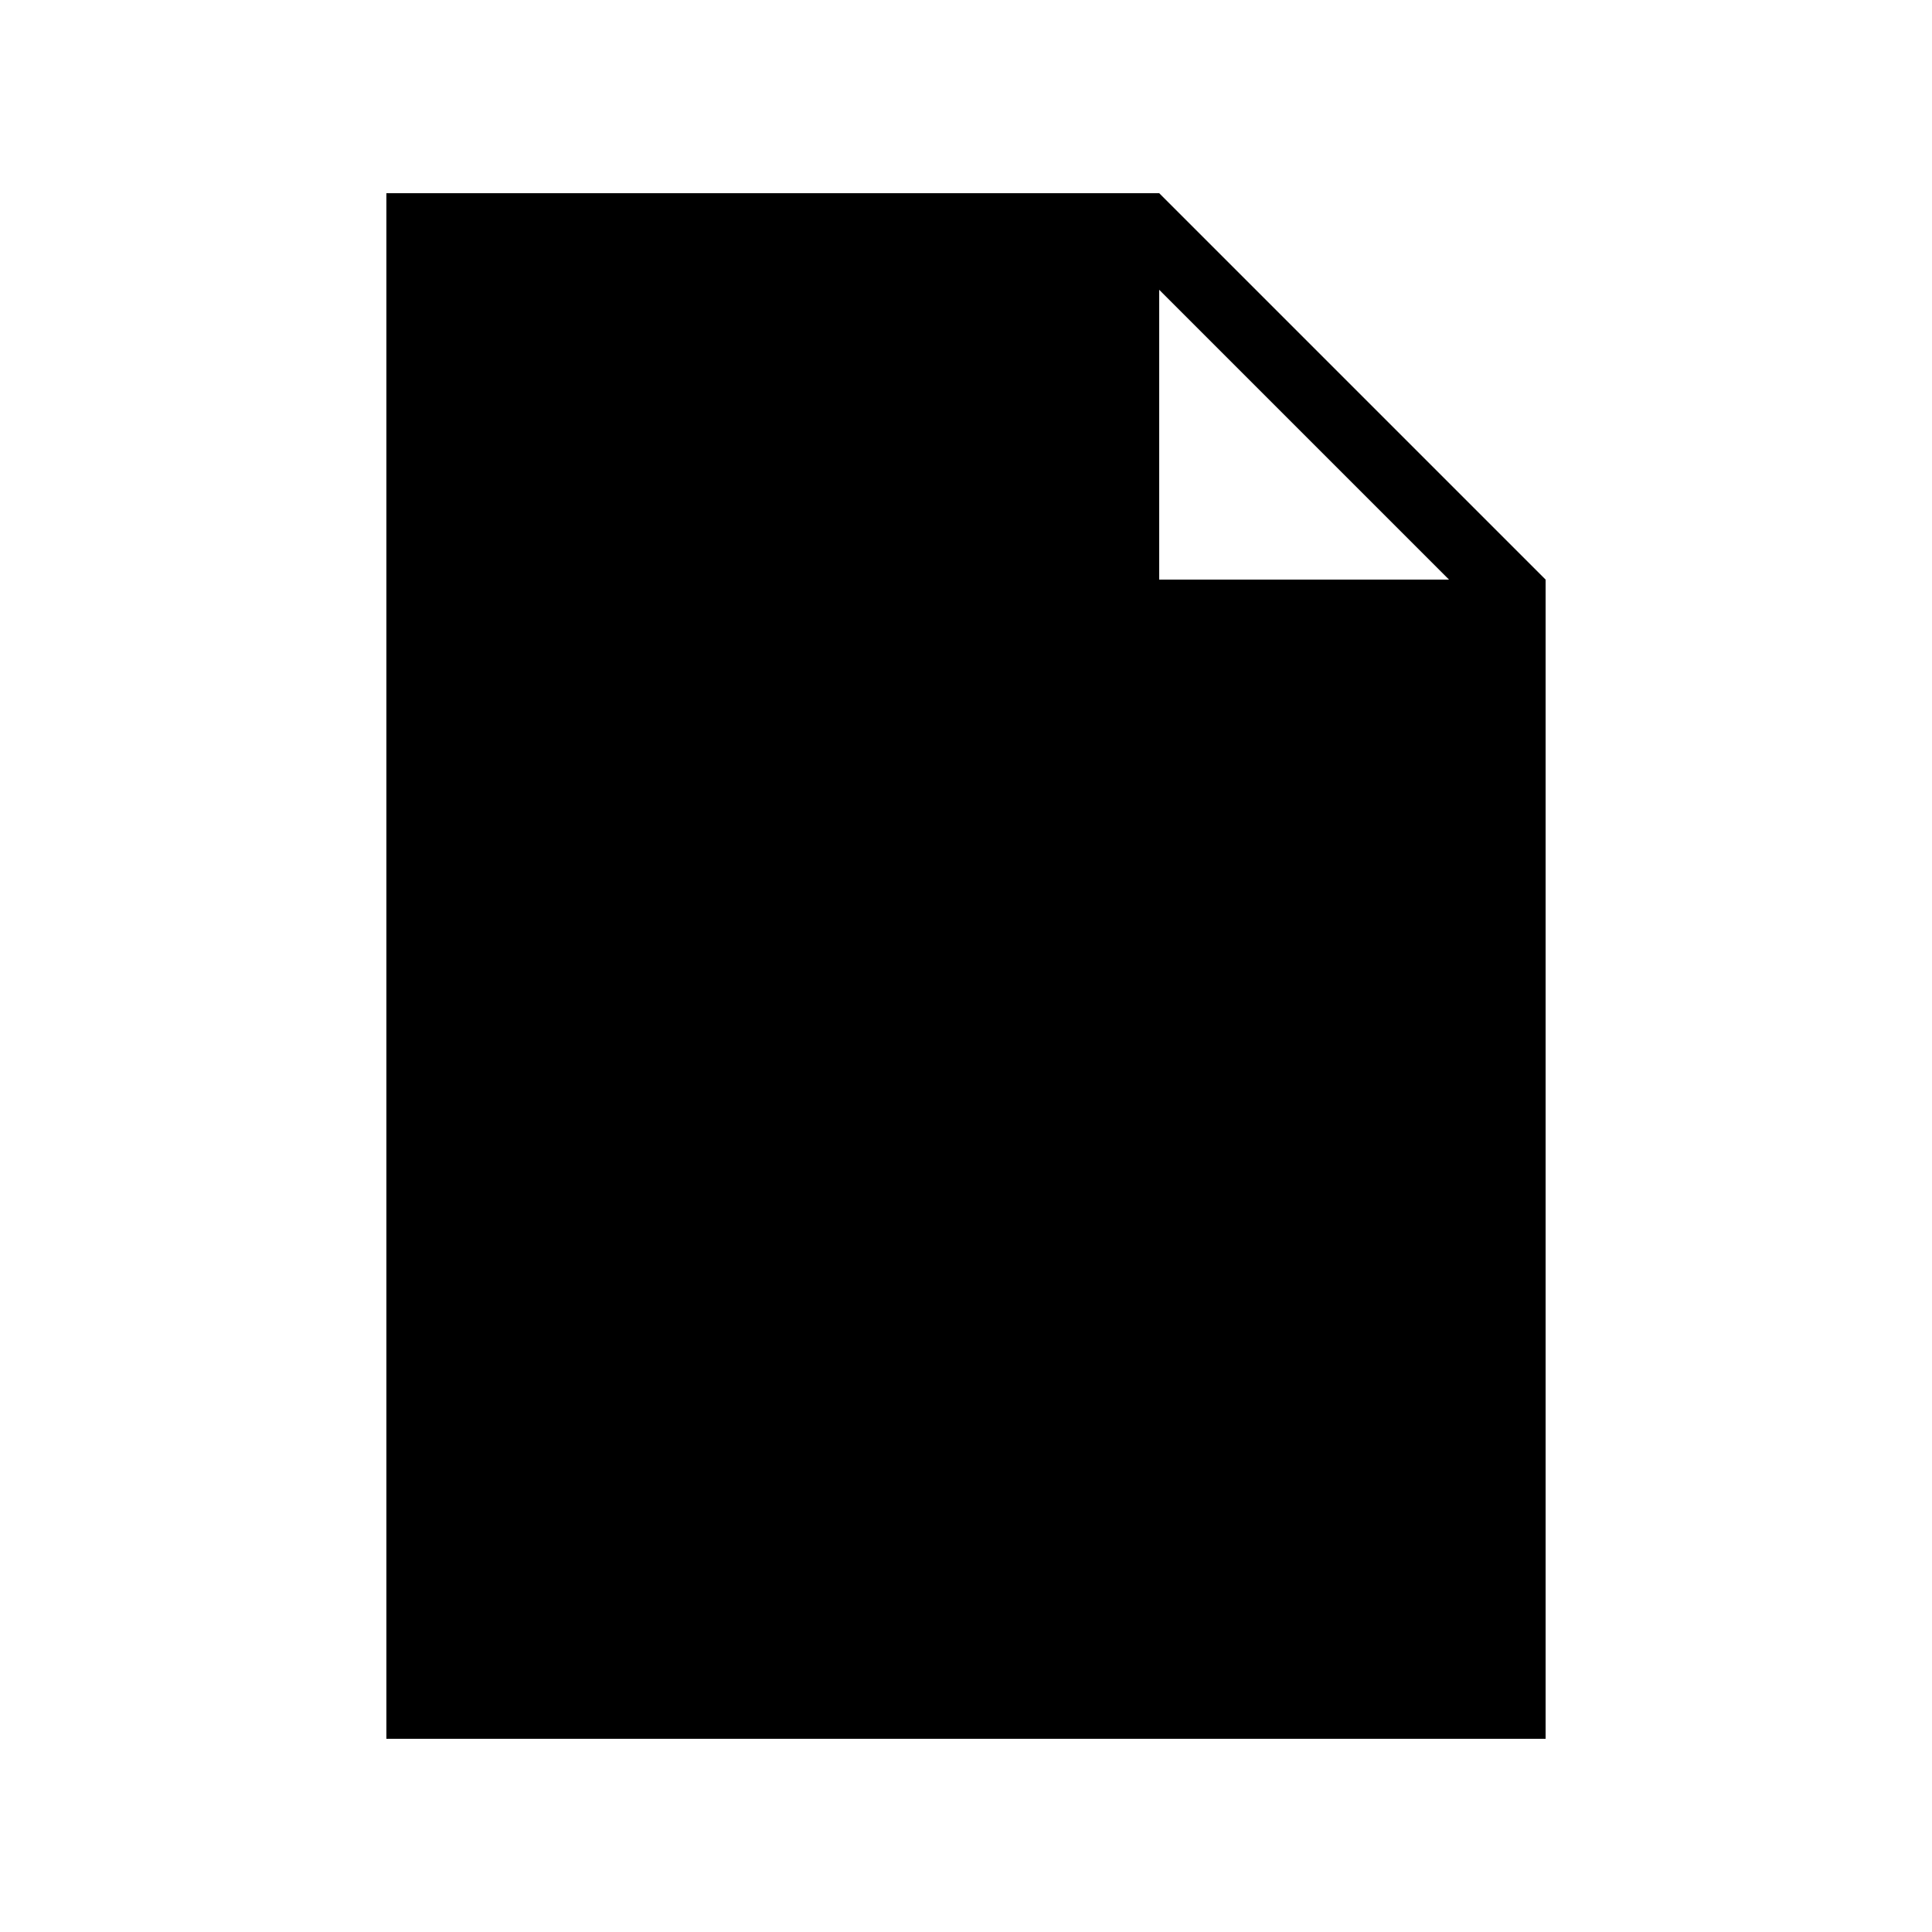
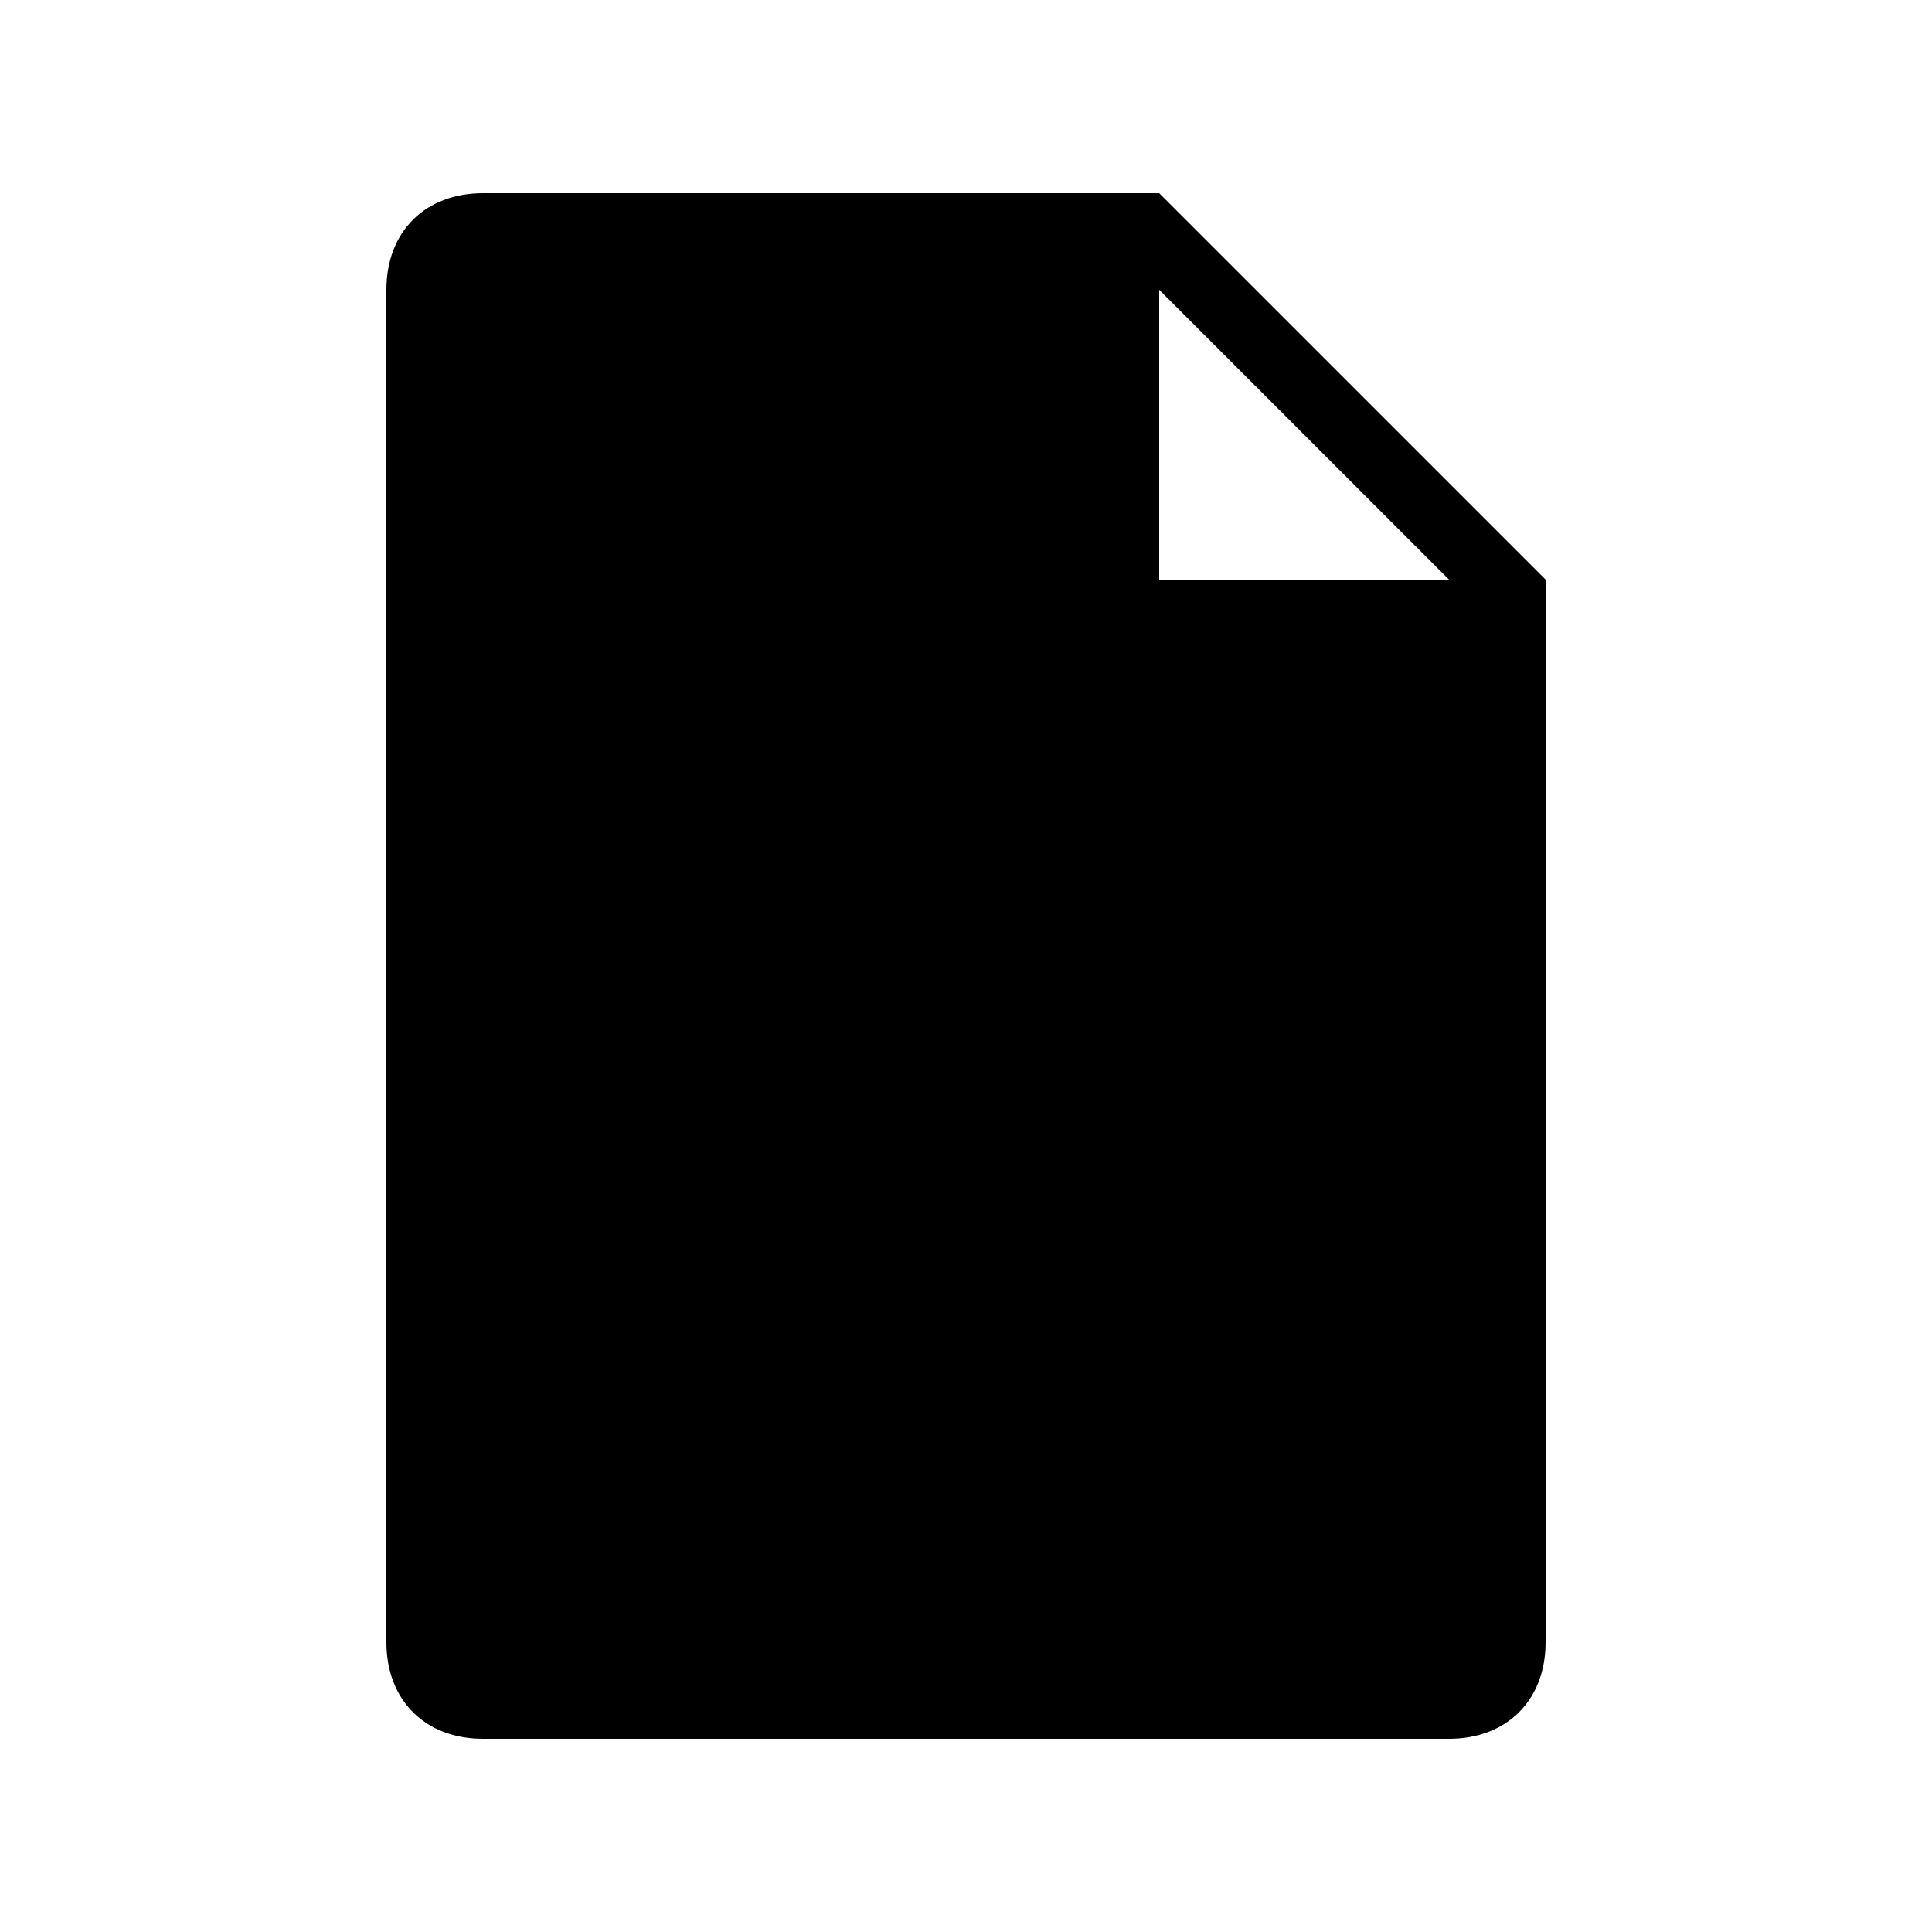
- <svg xmlns="http://www.w3.org/2000/svg" version="1.1" width="20" height="20" viewBox="0 0 20 20">
-   <g>
- </g>
-   <path d="M12 2l4 4v12h-12v-16h8zM12 6h3l-3-3v3z" fill="#000000" />
+ <svg xmlns="http://www.w3.org/2000/svg" version="1.1" id="Layer_1" x="0px" y="0px" viewBox="-295 387 20 20" style="enable-background:new -295 387 20 20;" xml:space="preserve">
+   <path d="M-283,389l4,4v11c0,0.6-0.4,1-1,1h-10c-0.6,0-1-0.4-1-1v-14c0-0.6,0.4-1,1-1H-283z M-283,393h3l-3-3V393z" />
</svg>
